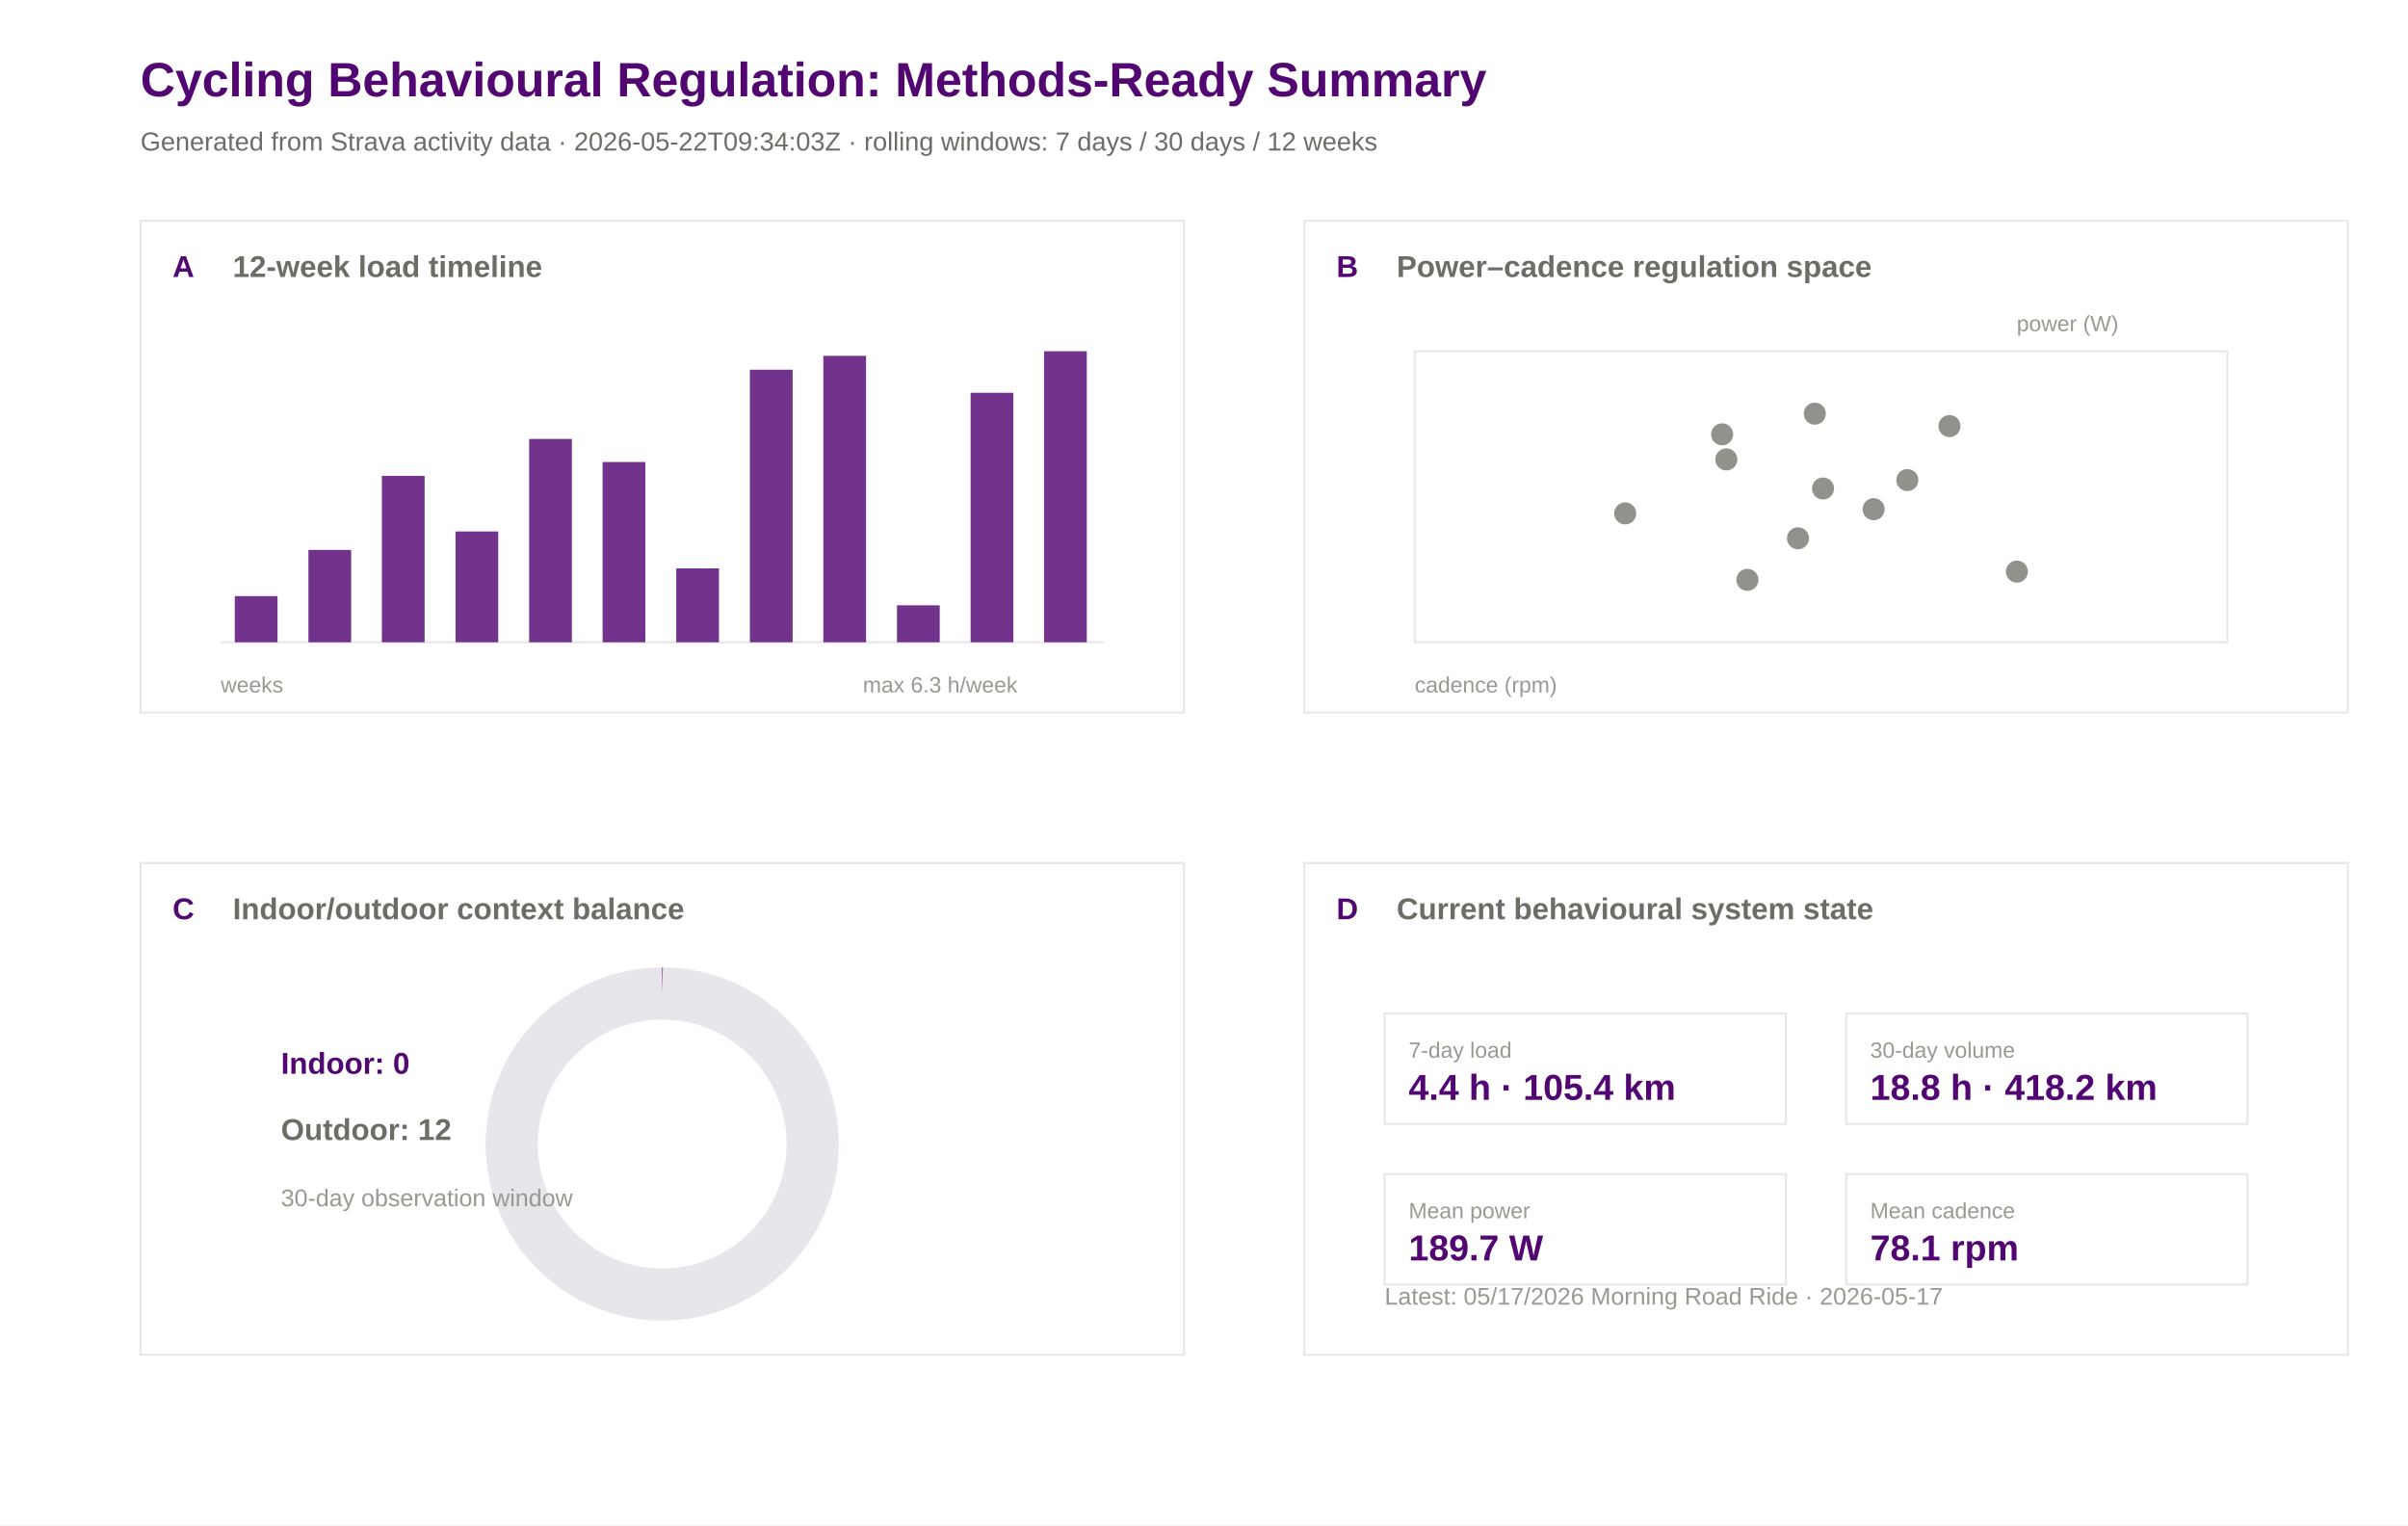
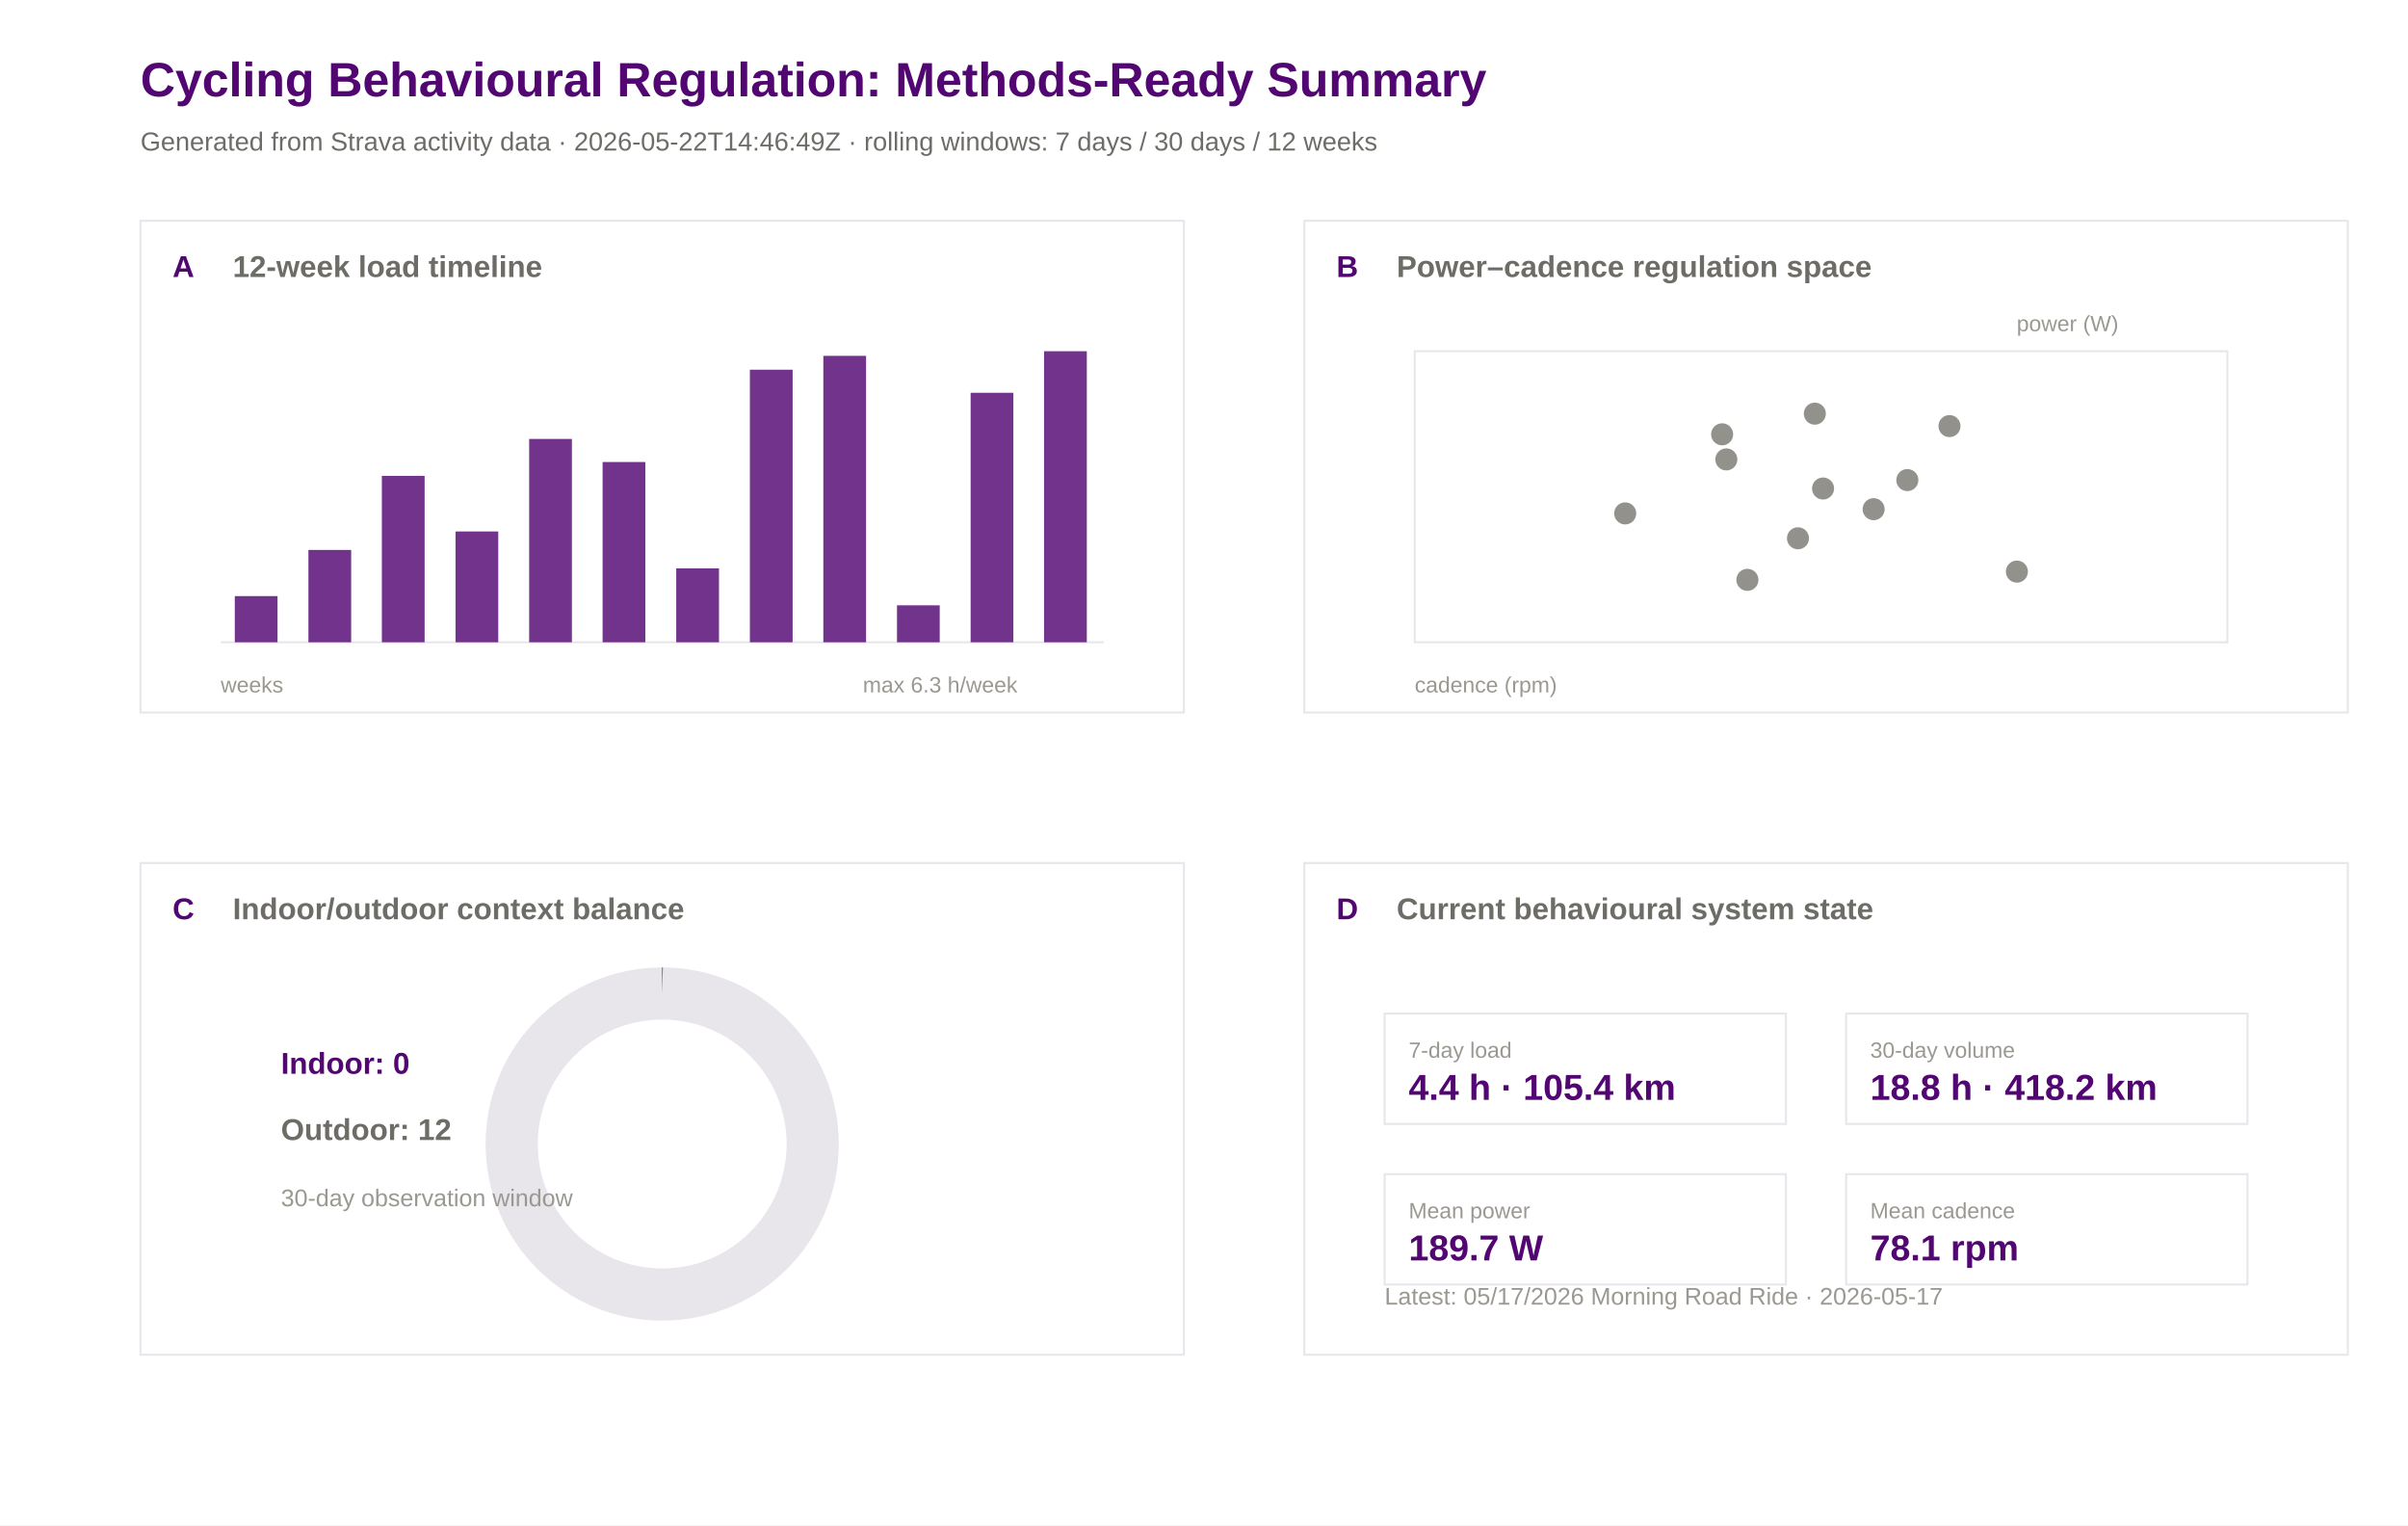
<svg xmlns="http://www.w3.org/2000/svg" width="1200" height="760" viewBox="0 0 1200 760">
  <rect width="100%" height="100%" fill="#ffffff" />
  <text x="70.0" y="48.0" font-family="Arial" font-size="24" font-weight="600" fill="#520671">Cycling Behavioural Regulation: Methods-Ready Summary</text>
-   <text x="70.0" y="75.0" font-family="Arial" font-size="13" font-weight="400" fill="#6e6c66">Generated from Strava activity data · 2026-05-22T09:34:03Z · rolling windows: 7 days / 30 days / 12 weeks</text>
+   <text x="70.0" y="75.0" font-family="Arial" font-size="13" font-weight="400" fill="#6e6c66">Generated from Strava activity data · 2026-05-22T14:46:49Z · rolling windows: 7 days / 30 days / 12 weeks</text>
  <rect x="70" y="110" width="520" height="245" fill="#ffffff" stroke="#e8e5eb" stroke-width="1" />
  <text x="86.0" y="138.0" font-family="Arial" font-size="15" font-weight="600" fill="#520671">A</text>
  <text x="116.0" y="138.0" font-family="Arial" font-size="15" font-weight="600" fill="#6e6c66">12-week load timeline</text>
  <rect x="650" y="110" width="520" height="245" fill="#ffffff" stroke="#e8e5eb" stroke-width="1" />
  <text x="666.0" y="138.0" font-family="Arial" font-size="15" font-weight="600" fill="#520671">B</text>
  <text x="696.0" y="138.0" font-family="Arial" font-size="15" font-weight="600" fill="#6e6c66">Power–cadence regulation space</text>
  <rect x="70" y="430" width="520" height="245" fill="#ffffff" stroke="#e8e5eb" stroke-width="1" />
  <text x="86.0" y="458.0" font-family="Arial" font-size="15" font-weight="600" fill="#520671">C</text>
  <text x="116.0" y="458.0" font-family="Arial" font-size="15" font-weight="600" fill="#6e6c66">Indoor/outdoor context balance</text>
  <rect x="650" y="430" width="520" height="245" fill="#ffffff" stroke="#e8e5eb" stroke-width="1" />
  <text x="666.0" y="458.0" font-family="Arial" font-size="15" font-weight="600" fill="#520671">D</text>
  <text x="696.0" y="458.0" font-family="Arial" font-size="15" font-weight="600" fill="#6e6c66">Current behavioural system state</text>
  <line x1="110" y1="320" x2="550" y2="320" stroke="#e8e5eb" />
  <rect x="117.0" y="297.0" width="21.3" height="23.0" fill="#520671" opacity="0.82" />
  <rect x="153.7" y="274.0" width="21.3" height="46.0" fill="#520671" opacity="0.82" />
  <rect x="190.3" y="237.1" width="21.3" height="82.9" fill="#520671" opacity="0.82" />
  <rect x="227.0" y="264.8" width="21.3" height="55.2" fill="#520671" opacity="0.82" />
  <rect x="263.7" y="218.7" width="21.3" height="101.3" fill="#520671" opacity="0.82" />
  <rect x="300.3" y="230.2" width="21.3" height="89.8" fill="#520671" opacity="0.82" />
  <rect x="337.0" y="283.2" width="21.3" height="36.8" fill="#520671" opacity="0.82" />
  <rect x="373.7" y="184.2" width="21.3" height="135.8" fill="#520671" opacity="0.82" />
  <rect x="410.3" y="177.3" width="21.3" height="142.7" fill="#520671" opacity="0.82" />
  <rect x="447.0" y="301.6" width="21.3" height="18.4" fill="#520671" opacity="0.82" />
  <rect x="483.7" y="195.7" width="21.3" height="124.3" fill="#520671" opacity="0.82" />
  <rect x="520.3" y="175.0" width="21.3" height="145.0" fill="#520671" opacity="0.82" />
  <text x="110.0" y="345.0" font-family="Arial" font-size="11" font-weight="400" fill="#9a9890">weeks</text>
  <text x="430.0" y="345.0" font-family="Arial" font-size="11" font-weight="400" fill="#9a9890">max 6.3 h/week</text>
  <rect x="705" y="175" width="405" height="145" fill="#ffffff" stroke="#e8e5eb" />
  <circle cx="950.5" cy="239.2" r="5.5" fill="#6e6c66" opacity="0.75" />
  <circle cx="860.3" cy="228.9" r="5.5" fill="#6e6c66" opacity="0.75" />
  <circle cx="904.4" cy="206.1" r="5.5" fill="#6e6c66" opacity="0.75" />
  <circle cx="858.2" cy="216.4" r="5.5" fill="#6e6c66" opacity="0.75" />
  <circle cx="933.7" cy="253.7" r="5.5" fill="#6e6c66" opacity="0.75" />
  <circle cx="809.9" cy="255.8" r="5.5" fill="#6e6c66" opacity="0.75" />
  <circle cx="870.8" cy="288.9" r="5.5" fill="#6e6c66" opacity="0.75" />
  <circle cx="908.5" cy="243.4" r="5.5" fill="#6e6c66" opacity="0.75" />
  <circle cx="896.0" cy="268.2" r="5.5" fill="#6e6c66" opacity="0.75" />
  <circle cx="1005.1" cy="284.8" r="5.5" fill="#6e6c66" opacity="0.75" />
  <circle cx="971.5" cy="212.3" r="5.5" fill="#6e6c66" opacity="0.75" />
  <text x="705.0" y="345.0" font-family="Arial" font-size="11" font-weight="400" fill="#9a9890">cadence (rpm)</text>
  <text x="1005.0" y="165.0" font-family="Arial" font-size="11" font-weight="400" fill="#9a9890">power (W)</text>
  <circle cx="330" cy="570" r="75" fill="none" stroke="#e8e5eb" stroke-width="26" />
  <circle cx="330" cy="570" r="75" fill="none" stroke="#520671" stroke-width="26" stroke-dasharray="0.0 471.2" transform="rotate(-90 330 570)" />
  <text x="140.0" y="535.0" font-family="Arial" font-size="15" font-weight="600" fill="#520671">Indoor: 0</text>
  <text x="140.0" y="568.0" font-family="Arial" font-size="15" font-weight="600" fill="#6e6c66">Outdoor: 12</text>
  <text x="140.0" y="601.0" font-family="Arial" font-size="12" font-weight="400" fill="#9a9890">30-day observation window</text>
  <rect x="690" y="505" width="200" height="55" fill="#ffffff" stroke="#e8e5eb" />
  <text x="702.0" y="527.0" font-family="Arial" font-size="11" font-weight="500" fill="#9a9890">7-day load</text>
  <text x="702.0" y="548.0" font-family="Arial" font-size="18" font-weight="600" fill="#520671">4.4 h · 105.4 km</text>
  <rect x="920" y="505" width="200" height="55" fill="#ffffff" stroke="#e8e5eb" />
  <text x="932.0" y="527.0" font-family="Arial" font-size="11" font-weight="500" fill="#9a9890">30-day volume</text>
  <text x="932.0" y="548.0" font-family="Arial" font-size="18" font-weight="600" fill="#520671">18.8 h · 418.2 km</text>
  <rect x="690" y="585" width="200" height="55" fill="#ffffff" stroke="#e8e5eb" />
  <text x="702.0" y="607.0" font-family="Arial" font-size="11" font-weight="500" fill="#9a9890">Mean power</text>
  <text x="702.0" y="628.0" font-family="Arial" font-size="18" font-weight="600" fill="#520671">189.7 W</text>
  <rect x="920" y="585" width="200" height="55" fill="#ffffff" stroke="#e8e5eb" />
  <text x="932.0" y="607.0" font-family="Arial" font-size="11" font-weight="500" fill="#9a9890">Mean cadence</text>
  <text x="932.0" y="628.0" font-family="Arial" font-size="18" font-weight="600" fill="#520671">78.1 rpm</text>
  <text x="690.0" y="650.0" font-family="Arial" font-size="12" font-weight="400" fill="#9a9890">Latest: 05/17/2026 Morning Road Ride · 2026-05-17</text>
</svg>
